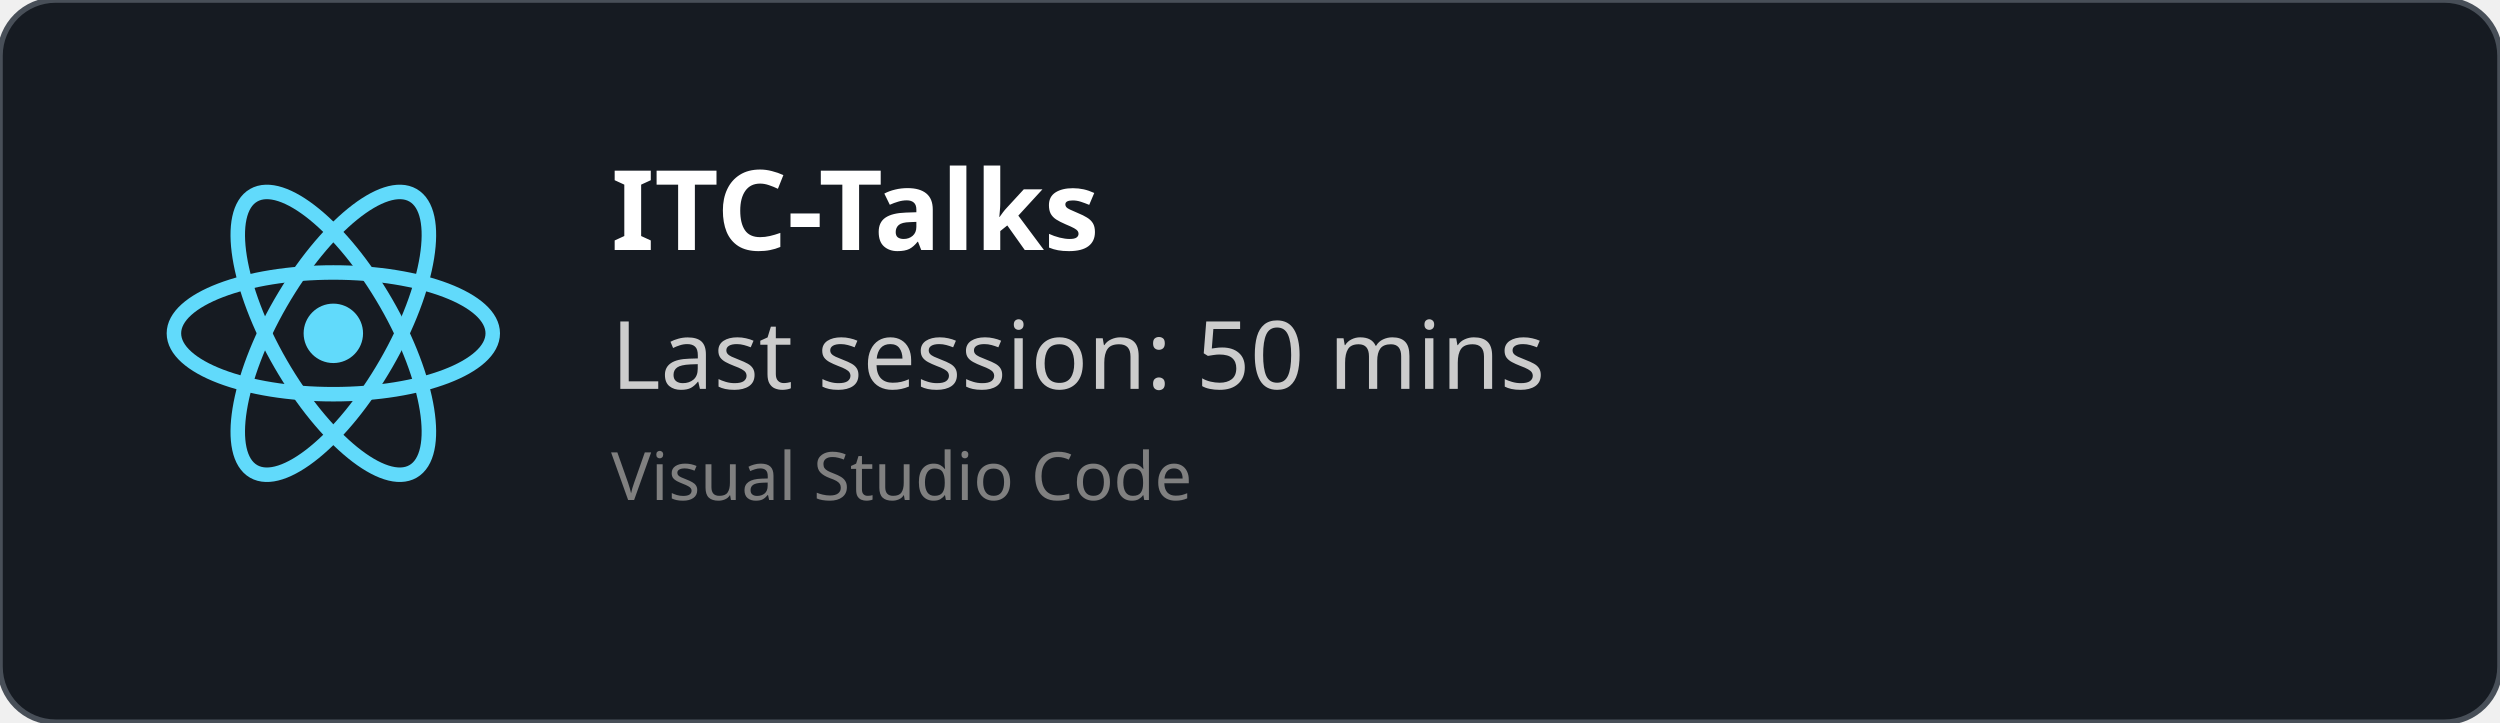
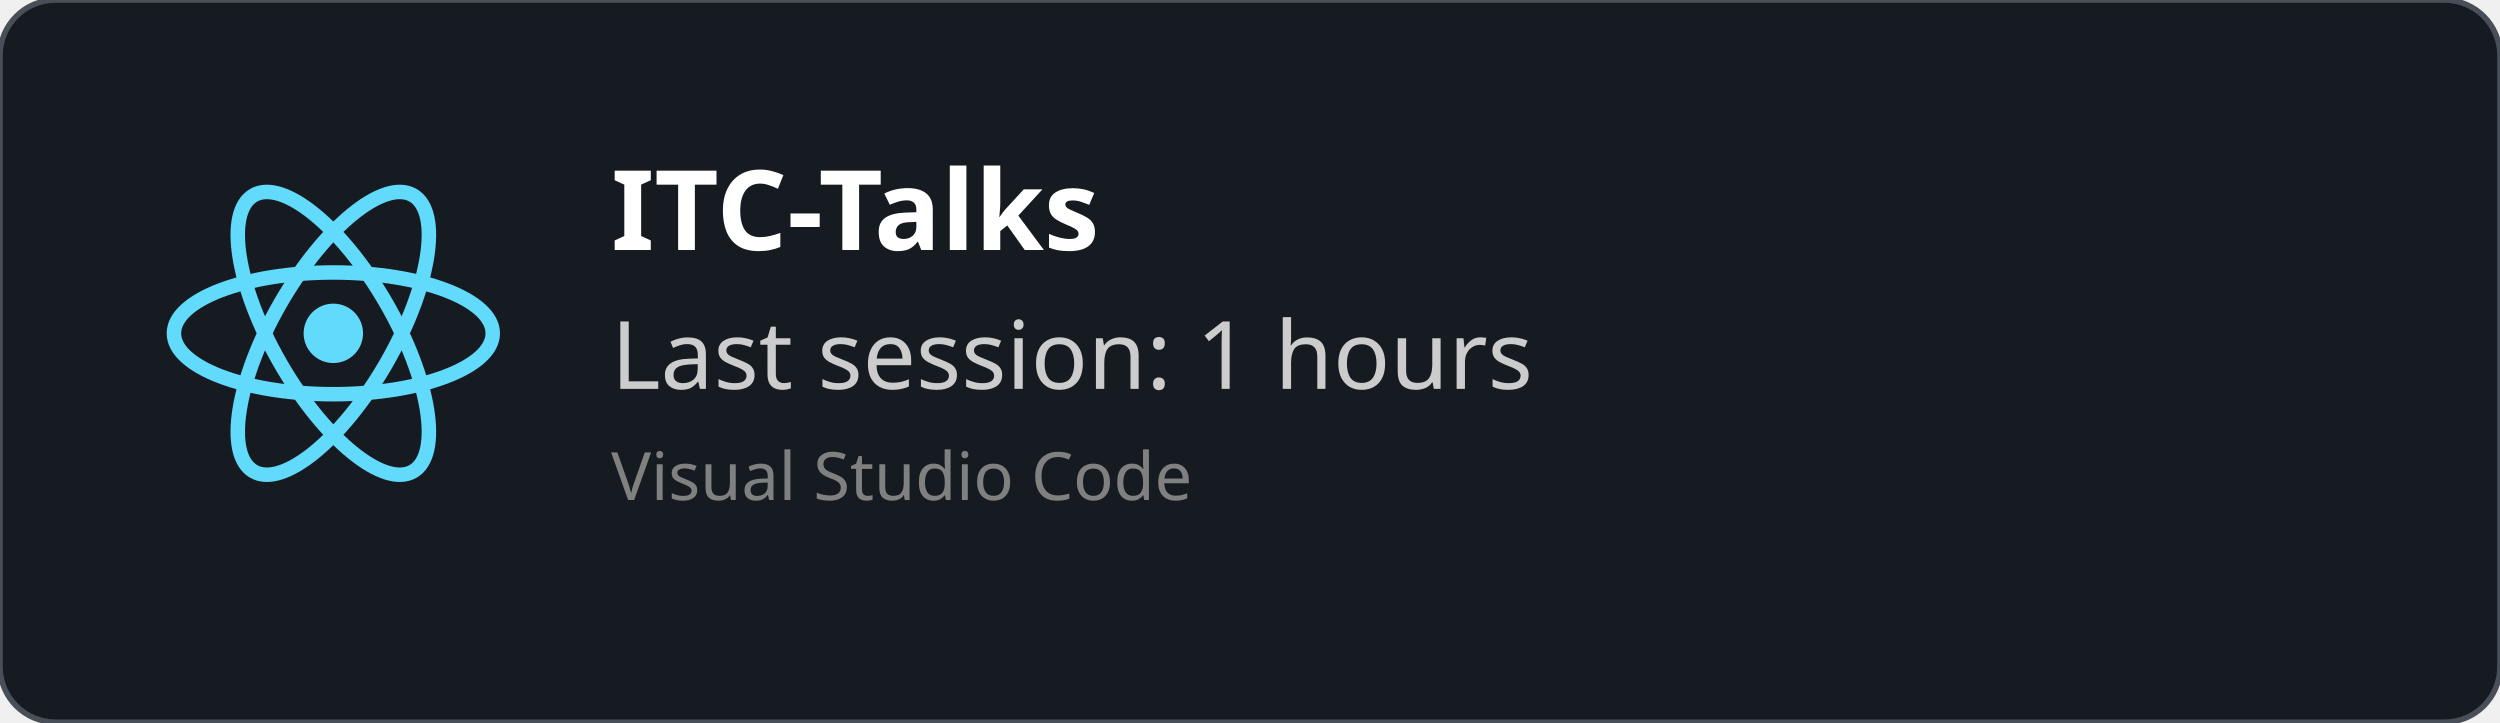
<svg xmlns="http://www.w3.org/2000/svg" width="450" height="130" viewBox="0 0 450 130" fill="none" role="img">
  <style>
    *{
        font-family: 'Segoe UI', Ubuntu, monospace
    }
    </style>
  <defs>
    <clipPath id="horizontalClip" x="20" y="20" width="500" height="200">
      <rect x="90" y="20" width="300" height="50" />
    </clipPath>
  </defs>
  <rect width="450" height="130" fill="rgba(22,27,34)" stroke="#484f58" stroke-width="1" fill-opacity="1" stroke-opacity="1" x="0" y="0" rx="10px" ry="10px">
    </rect>
  <svg height="60" width="60" x="30" y="30" viewBox="-11.5 -10.232 23 20.463">
    <circle cx="0" cy="0" r="2.05" fill="#61dafb" />
    <g stroke="#61dafb" stroke-width="1" fill="none">
      <ellipse rx="11" ry="4.2" />
      <ellipse rx="11" ry="4.2" transform="rotate(60)" />
      <ellipse rx="11" ry="4.2" transform="rotate(120)" />
    </g>
  </svg>
  <text x="110" y="45" font-size="20" clip-path="url(#horizontalClip)" font-weight="bold" font-family="Ubuntu" fill="white">
    ITC-Talks
    </text>
  <text x="110" y="70" font-size="17px" font-family="Ubuntu" fill="#ccc">
-     Last session: 50 mins
+     Last session: 1 hours
    </text>
  <text x="110" y="90" font-size="12px" font-family="Ubuntu" fill="grey">
    Visual Studio Code
    </text>
</svg>
